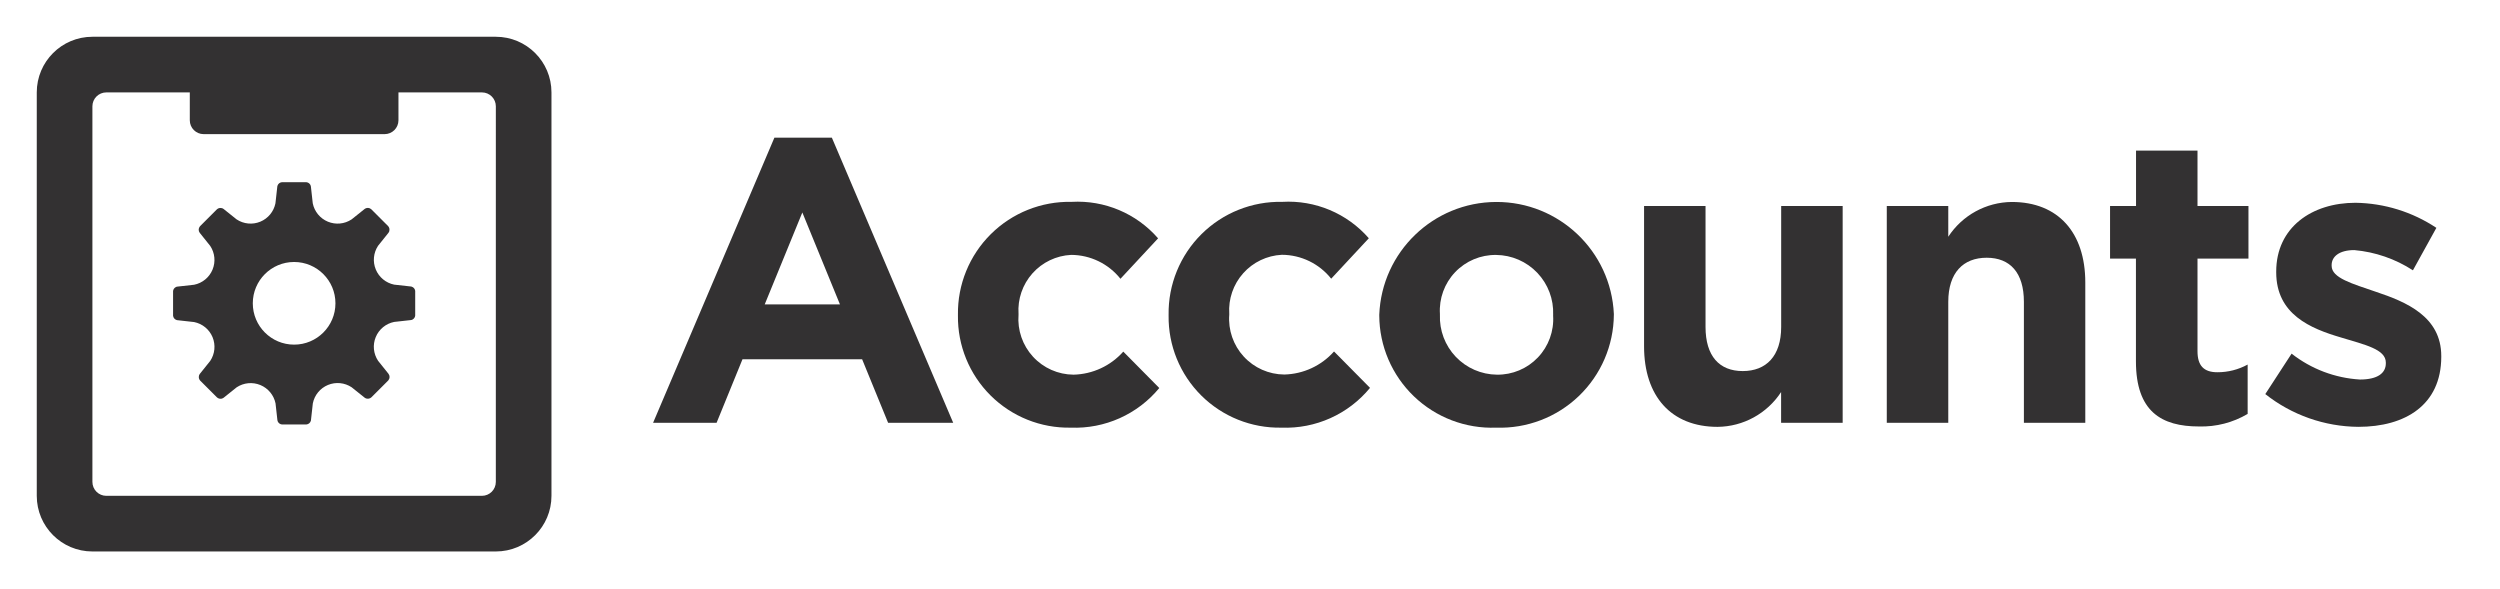
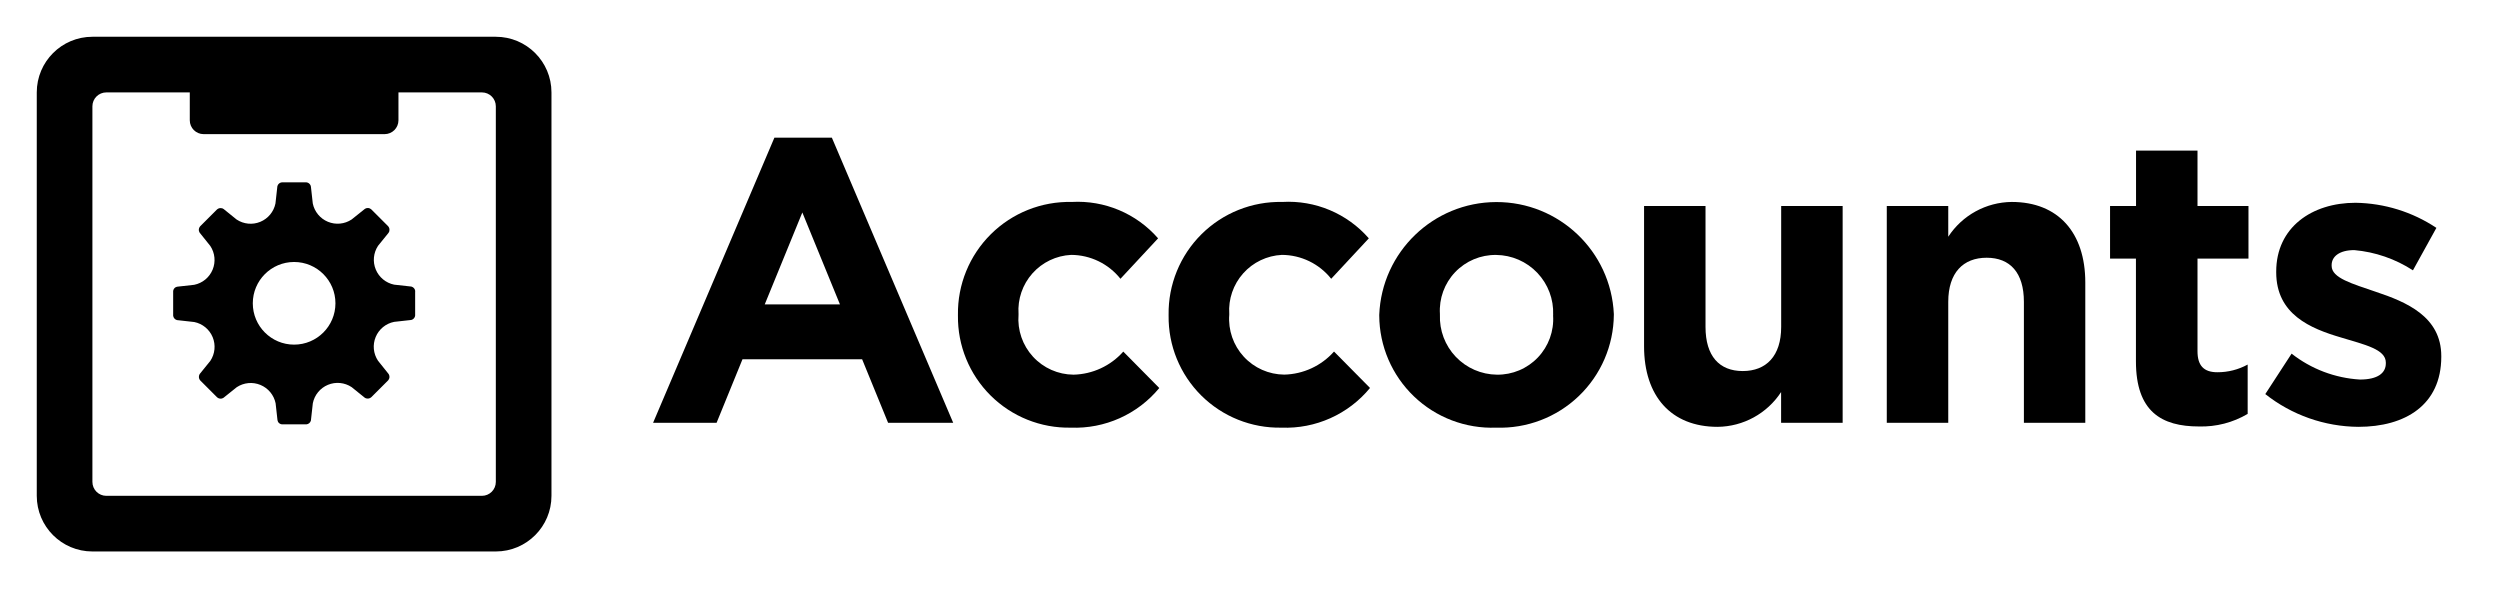
- <svg xmlns="http://www.w3.org/2000/svg" id="Layer_1" data-name="Layer 1" viewBox="0 0 136 32">
-   <defs>
-     <style>.cls-1,.cls-2{fill:#333132;}.cls-2{fill-rule:evenodd;}</style>
-   </defs>
-   <path class="cls-1" d="M48.313,23,46.9,19.545H40.391L38.982,23H35.528l6.6-15.512h3.125L51.854,23ZM43.647,11.558l-2.046,5h4.092Z" />
-   <path class="cls-1" d="M58.251,23.264a6.022,6.022,0,0,1-6.139-6.1v-.044a6.055,6.055,0,0,1,6.183-6.139A5.8,5.8,0,0,1,63,12.966l-2.047,2.2a3.444,3.444,0,0,0-2.685-1.3,3.014,3.014,0,0,0-2.86,3.212v.044A3.022,3.022,0,0,0,58.4,20.382a3.737,3.737,0,0,0,2.707-1.254l1.958,1.98A5.939,5.939,0,0,1,58.251,23.264Z" />
-   <path class="cls-1" d="M69.711,23.264a6.022,6.022,0,0,1-6.139-6.1v-.044a6.055,6.055,0,0,1,6.183-6.139,5.8,5.8,0,0,1,4.709,1.98l-2.047,2.2a3.444,3.444,0,0,0-2.685-1.3,3.014,3.014,0,0,0-2.86,3.212v.044a3.022,3.022,0,0,0,2.992,3.257,3.737,3.737,0,0,0,2.707-1.254l1.958,1.98A5.939,5.939,0,0,1,69.711,23.264Z" />
-   <path class="cls-1" d="M81.391,23.264a6.13,6.13,0,0,1-6.359-6.1v-.044a6.387,6.387,0,0,1,12.762-.044v.044A6.19,6.19,0,0,1,81.391,23.264Zm3.1-6.139a3.133,3.133,0,0,0-3.1-3.256,3.021,3.021,0,0,0-3.059,3.212v.044a3.134,3.134,0,0,0,3.1,3.257,3.021,3.021,0,0,0,3.058-3.213Z" />
-   <path class="cls-1" d="M96.892,23V21.328a4.174,4.174,0,0,1-3.455,1.893c-2.53,0-4-1.672-4-4.379V11.207h3.344v6.579c0,1.584.749,2.4,2.024,2.4s2.091-.814,2.091-2.4V11.207h3.345V23Z" />
-   <path class="cls-1" d="M110.1,23V16.421c0-1.584-.748-2.4-2.024-2.4s-2.09.814-2.09,2.4V23h-3.345V11.207h3.345v1.672a4.17,4.17,0,0,1,3.454-1.892c2.53,0,4,1.672,4,4.378V23Z" />
-   <path class="cls-1" d="M119.628,23.2c-2.047,0-3.433-.814-3.433-3.542V14.067h-1.408v-2.86H116.2V8.192h3.344v3.015h2.772v2.86h-2.772v5.039c0,.77.33,1.144,1.078,1.144a3.4,3.4,0,0,0,1.65-.418v2.685A4.929,4.929,0,0,1,119.628,23.2Z" />
-   <path class="cls-1" d="M128.293,23.22a8.263,8.263,0,0,1-5.061-1.782l1.431-2.2a6.664,6.664,0,0,0,3.718,1.408c.969,0,1.408-.352,1.408-.88v-.044c0-.726-1.144-.968-2.442-1.364-1.649-.484-3.521-1.254-3.521-3.542v-.044c0-2.4,1.937-3.741,4.313-3.741a8.16,8.16,0,0,1,4.4,1.364l-1.276,2.31a6.991,6.991,0,0,0-3.19-1.1c-.814,0-1.232.352-1.232.814v.044c0,.66,1.122.968,2.4,1.408,1.65.55,3.564,1.342,3.564,3.5v.044C132.8,22.032,130.846,23.22,128.293,23.22Z" />
-   <path class="cls-2" d="M26.973,2H5.027A3.027,3.027,0,0,0,2,5.027V26.973A3.027,3.027,0,0,0,5.027,30H26.973A3.027,3.027,0,0,0,30,26.973V5.027A3.027,3.027,0,0,0,26.973,2Zm0,24.216a.757.757,0,0,1-.757.757H5.784a.757.757,0,0,1-.757-.757V5.784a.757.757,0,0,1,.757-.757h4.541V6.544a.753.753,0,0,0,.753.753h9.845a.753.753,0,0,0,.753-.753V5.027h4.541a.757.757,0,0,1,.757.757Z" />
-   <path class="cls-1" d="M22.588,15.839v-.01a.276.276,0,0,0-.193-.235.272.272,0,0,0-.044-.01l-.01,0-.9-.1a1.38,1.38,0,0,1-.875-2.112l.565-.706.013-.021.006-.01a.291.291,0,0,0,.016-.03.269.269,0,0,0,.012-.031l0-.011a.275.275,0,0,0-.05-.245l-.008-.01-.012-.014-.906-.906-.015-.012-.008-.006a.276.276,0,0,0-.3-.029.279.279,0,0,0-.038.024l-.009.006-.706.565a1.379,1.379,0,0,1-2.112-.875l-.1-.9c0-.008,0-.016-.005-.024l0-.012a.287.287,0,0,0-.023-.063l-.006-.011a.275.275,0,0,0-.209-.138h-.013l-.019,0H15.358l-.019,0h-.01a.276.276,0,0,0-.235.193.279.279,0,0,0-.01.044l0,.01-.1.9a1.378,1.378,0,0,1-2.112.875l-.706-.565c-.007-.005-.014-.009-.021-.013l-.01-.006-.03-.016-.031-.012-.011,0a.275.275,0,0,0-.245.05l-.01.009-.014.012-.906.906-.012.015-.006.007a.276.276,0,0,0-.005.341l.006.009.565.706a1.376,1.376,0,0,1-.875,2.112l-.9.1-.024.005-.012,0-.032.01-.03.014-.01.006a.275.275,0,0,0-.138.209v.013l0,.018v1.281l0,.019v.01a.276.276,0,0,0,.193.235.266.266,0,0,0,.044.01l.01,0,.9.1a1.376,1.376,0,0,1,.875,2.112l-.565.706c-.005.007-.009.014-.013.021l-.006.01a.276.276,0,0,0-.016.03.283.283,0,0,0-.012.031l0,.011a.275.275,0,0,0,.05.245l.008.01.012.014.906.906.015.012.008.006a.276.276,0,0,0,.3.029.262.262,0,0,0,.038-.024l.009-.006.706-.565a1.382,1.382,0,0,1,2.112.875l.1.9c0,.008,0,.016.005.024l0,.012a.29.29,0,0,0,.023.063l.006.01a.275.275,0,0,0,.209.138h.013l.018,0h1.281l.019,0h.01a.276.276,0,0,0,.235-.193.28.28,0,0,0,.01-.044l0-.01.1-.9a1.376,1.376,0,0,1,2.112-.875l.706.565c.007.005.014.009.021.013l.01.006.03.016.031.012.011,0a.275.275,0,0,0,.245-.05l.01-.008.014-.012.906-.906.012-.015.006-.008a.276.276,0,0,0,.005-.341l-.006-.009-.565-.706a1.377,1.377,0,0,1,.875-2.112l.9-.1.024-.005.012,0,.032-.01.03-.013.01-.006a.275.275,0,0,0,.138-.209v-.013l0-.019V15.858ZM16,18.748A2.248,2.248,0,1,1,18.248,16.5,2.248,2.248,0,0,1,16,18.748Z" />
+ <svg xmlns="http://www.w3.org/2000/svg" id="cd2836ce-1a62-4ad7-a7eb-592bf3be4b72" data-name="Layer 1" viewBox="0 0 136 32">
+   <path d="M48.312,23,46.9,19.545H40.391L38.982,23H35.528l6.6-15.512h3.125L51.854,23ZM43.647,11.558l-2.045,5h4.091Z" />
+   <path d="M58.251,23.264a6.021,6.021,0,0,1-6.139-6.095v-.044A6.056,6.056,0,0,1,58.3,10.986,5.8,5.8,0,0,1,63,12.966l-2.047,2.2a3.445,3.445,0,0,0-2.685-1.3,3.014,3.014,0,0,0-2.86,3.212v.044A3.022,3.022,0,0,0,58.4,20.382a3.737,3.737,0,0,0,2.707-1.255l1.958,1.981A5.938,5.938,0,0,1,58.251,23.264Z" />
+   <path d="M69.711,23.264a6.021,6.021,0,0,1-6.139-6.095v-.044a6.055,6.055,0,0,1,6.183-6.139,5.8,5.8,0,0,1,4.709,1.98l-2.047,2.2a3.445,3.445,0,0,0-2.685-1.3,3.014,3.014,0,0,0-2.86,3.212v.044a3.022,3.022,0,0,0,2.992,3.257,3.737,3.737,0,0,0,2.707-1.255l1.958,1.981A5.938,5.938,0,0,1,69.711,23.264Z" />
+   <path d="M81.391,23.264a6.13,6.13,0,0,1-6.36-6.095v-.044a6.387,6.387,0,0,1,12.762-.044v.044A6.19,6.19,0,0,1,81.391,23.264Zm3.1-6.139a3.133,3.133,0,0,0-3.1-3.256,3.021,3.021,0,0,0-3.059,3.212v.044a3.134,3.134,0,0,0,3.1,3.257,3.021,3.021,0,0,0,3.057-3.213Z" />
+   <path d="M96.892,23V21.328a4.175,4.175,0,0,1-3.455,1.892c-2.531,0-4-1.672-4-4.379V11.207h3.343v6.578c0,1.585.749,2.4,2.025,2.4s2.091-.814,2.091-2.4V11.207h3.344V23Z" />
+   <path d="M110.1,23V16.421c0-1.584-.748-2.4-2.025-2.4s-2.09.814-2.09,2.4V23h-3.344V11.207h3.344v1.671a4.172,4.172,0,0,1,3.455-1.892c2.53,0,4,1.673,4,4.379V23Z" />
+   <path d="M119.628,23.2c-2.047,0-3.433-.814-3.433-3.542V14.067h-1.408v-2.86H116.2V8.192h3.344v3.015h2.773v2.86h-2.773v5.038c0,.77.33,1.145,1.078,1.145a3.4,3.4,0,0,0,1.651-.418v2.684A4.932,4.932,0,0,1,119.628,23.2Z" />
+   <path d="M128.293,23.22a8.265,8.265,0,0,1-5.061-1.782l1.431-2.2a6.659,6.659,0,0,0,3.718,1.409c.969,0,1.408-.353,1.408-.88v-.044c0-.726-1.143-.969-2.442-1.365-1.65-.484-3.521-1.254-3.521-3.542v-.044c0-2.4,1.937-3.741,4.314-3.741a8.154,8.154,0,0,1,4.4,1.365l-1.276,2.31a6.989,6.989,0,0,0-3.191-1.1c-.814,0-1.232.353-1.232.815v.044c0,.66,1.122.968,2.4,1.408,1.651.55,3.565,1.342,3.565,3.5v.044C132.8,22.032,130.846,23.22,128.293,23.22Z" />
+   <path d="M26.973,2H5.027A3.027,3.027,0,0,0,2,5.027V26.973A3.027,3.027,0,0,0,5.027,30H26.973A3.027,3.027,0,0,0,30,26.973V5.027A3.027,3.027,0,0,0,26.973,2Zm0,24.216a.757.757,0,0,1-.757.757H5.784a.757.757,0,0,1-.757-.757V5.784a.757.757,0,0,1,.757-.757h4.54V6.544a.753.753,0,0,0,.753.753h9.846a.753.753,0,0,0,.753-.753V5.027h4.54a.757.757,0,0,1,.757.757Z" fill-rule="evenodd" />
+   <path d="M22.588,15.839v-.01a.278.278,0,0,0-.194-.235.285.285,0,0,0-.044-.009l-.01,0-.9-.1a1.38,1.38,0,0,1-.875-2.112l.566-.7.013-.021.006-.01a.219.219,0,0,0,.016-.03.166.166,0,0,0,.012-.031l0-.011a.278.278,0,0,0-.05-.246l-.008-.01-.012-.014-.906-.906-.015-.013-.008-.006a.277.277,0,0,0-.3-.029.4.4,0,0,0-.038.024l-.008.006-.706.565a1.379,1.379,0,0,1-2.112-.874l-.1-.9a.21.21,0,0,0-.006-.024l0-.012a.3.3,0,0,0-.01-.032.209.209,0,0,0-.014-.03l-.005-.011a.276.276,0,0,0-.209-.138l-.013,0-.019,0H15.358l-.019,0h-.01a.278.278,0,0,0-.235.194.312.312,0,0,0-.009.044l0,.01-.1.9a1.379,1.379,0,0,1-2.112.875l-.7-.566-.021-.013-.01-.006a.219.219,0,0,0-.03-.016.166.166,0,0,0-.031-.012l-.011,0a.278.278,0,0,0-.246.05l-.01.009-.014.011-.907.906-.012.015-.006.008a.277.277,0,0,0-.029.3.4.4,0,0,0,.024.038l.006.008q.282.354.565.706a1.377,1.377,0,0,1-.874,2.112l-.9.1a.168.168,0,0,0-.024.006l-.012,0-.032.01-.031.014-.01,0a.276.276,0,0,0-.138.209l0,.013,0,.019v1.281l0,.019v.01a.278.278,0,0,0,.194.235.312.312,0,0,0,.044.009l.01,0,.9.1a1.377,1.377,0,0,1,.875,2.112l-.566.7a.239.239,0,0,0-.013.021l-.006.01a.219.219,0,0,0-.016.03.166.166,0,0,0-.012.031l0,.011a.278.278,0,0,0,.05.246l.009.01.011.014.906.907.015.012.008.006a.277.277,0,0,0,.3.029.4.4,0,0,0,.038-.024l.008-.006.706-.565a1.382,1.382,0,0,1,2.112.875l.1.9a.168.168,0,0,0,.006.024l0,.012a.3.3,0,0,0,.01.032.292.292,0,0,0,.014.031l0,.01a.276.276,0,0,0,.209.138l.013,0,.019,0h1.281l.019,0h.01a.278.278,0,0,0,.235-.194.285.285,0,0,0,.009-.044l0-.01.1-.9a1.376,1.376,0,0,1,2.112-.876l.7.566.021.013.01.006a.219.219,0,0,0,.03.016.166.166,0,0,0,.031.012l.011,0a.278.278,0,0,0,.246-.05l.01-.008.014-.012.907-.906.012-.015.006-.008a.277.277,0,0,0,.029-.3.4.4,0,0,0-.024-.038l-.006-.008-.565-.706a1.377,1.377,0,0,1,.875-2.112l.9-.1.024-.005.012,0,.032-.01a.173.173,0,0,0,.031-.014l.01-.005a.276.276,0,0,0,.138-.209l0-.013,0-.019V15.858ZM16,18.748A2.248,2.248,0,1,1,18.248,16.5,2.249,2.249,0,0,1,16,18.748Z" />
</svg>
